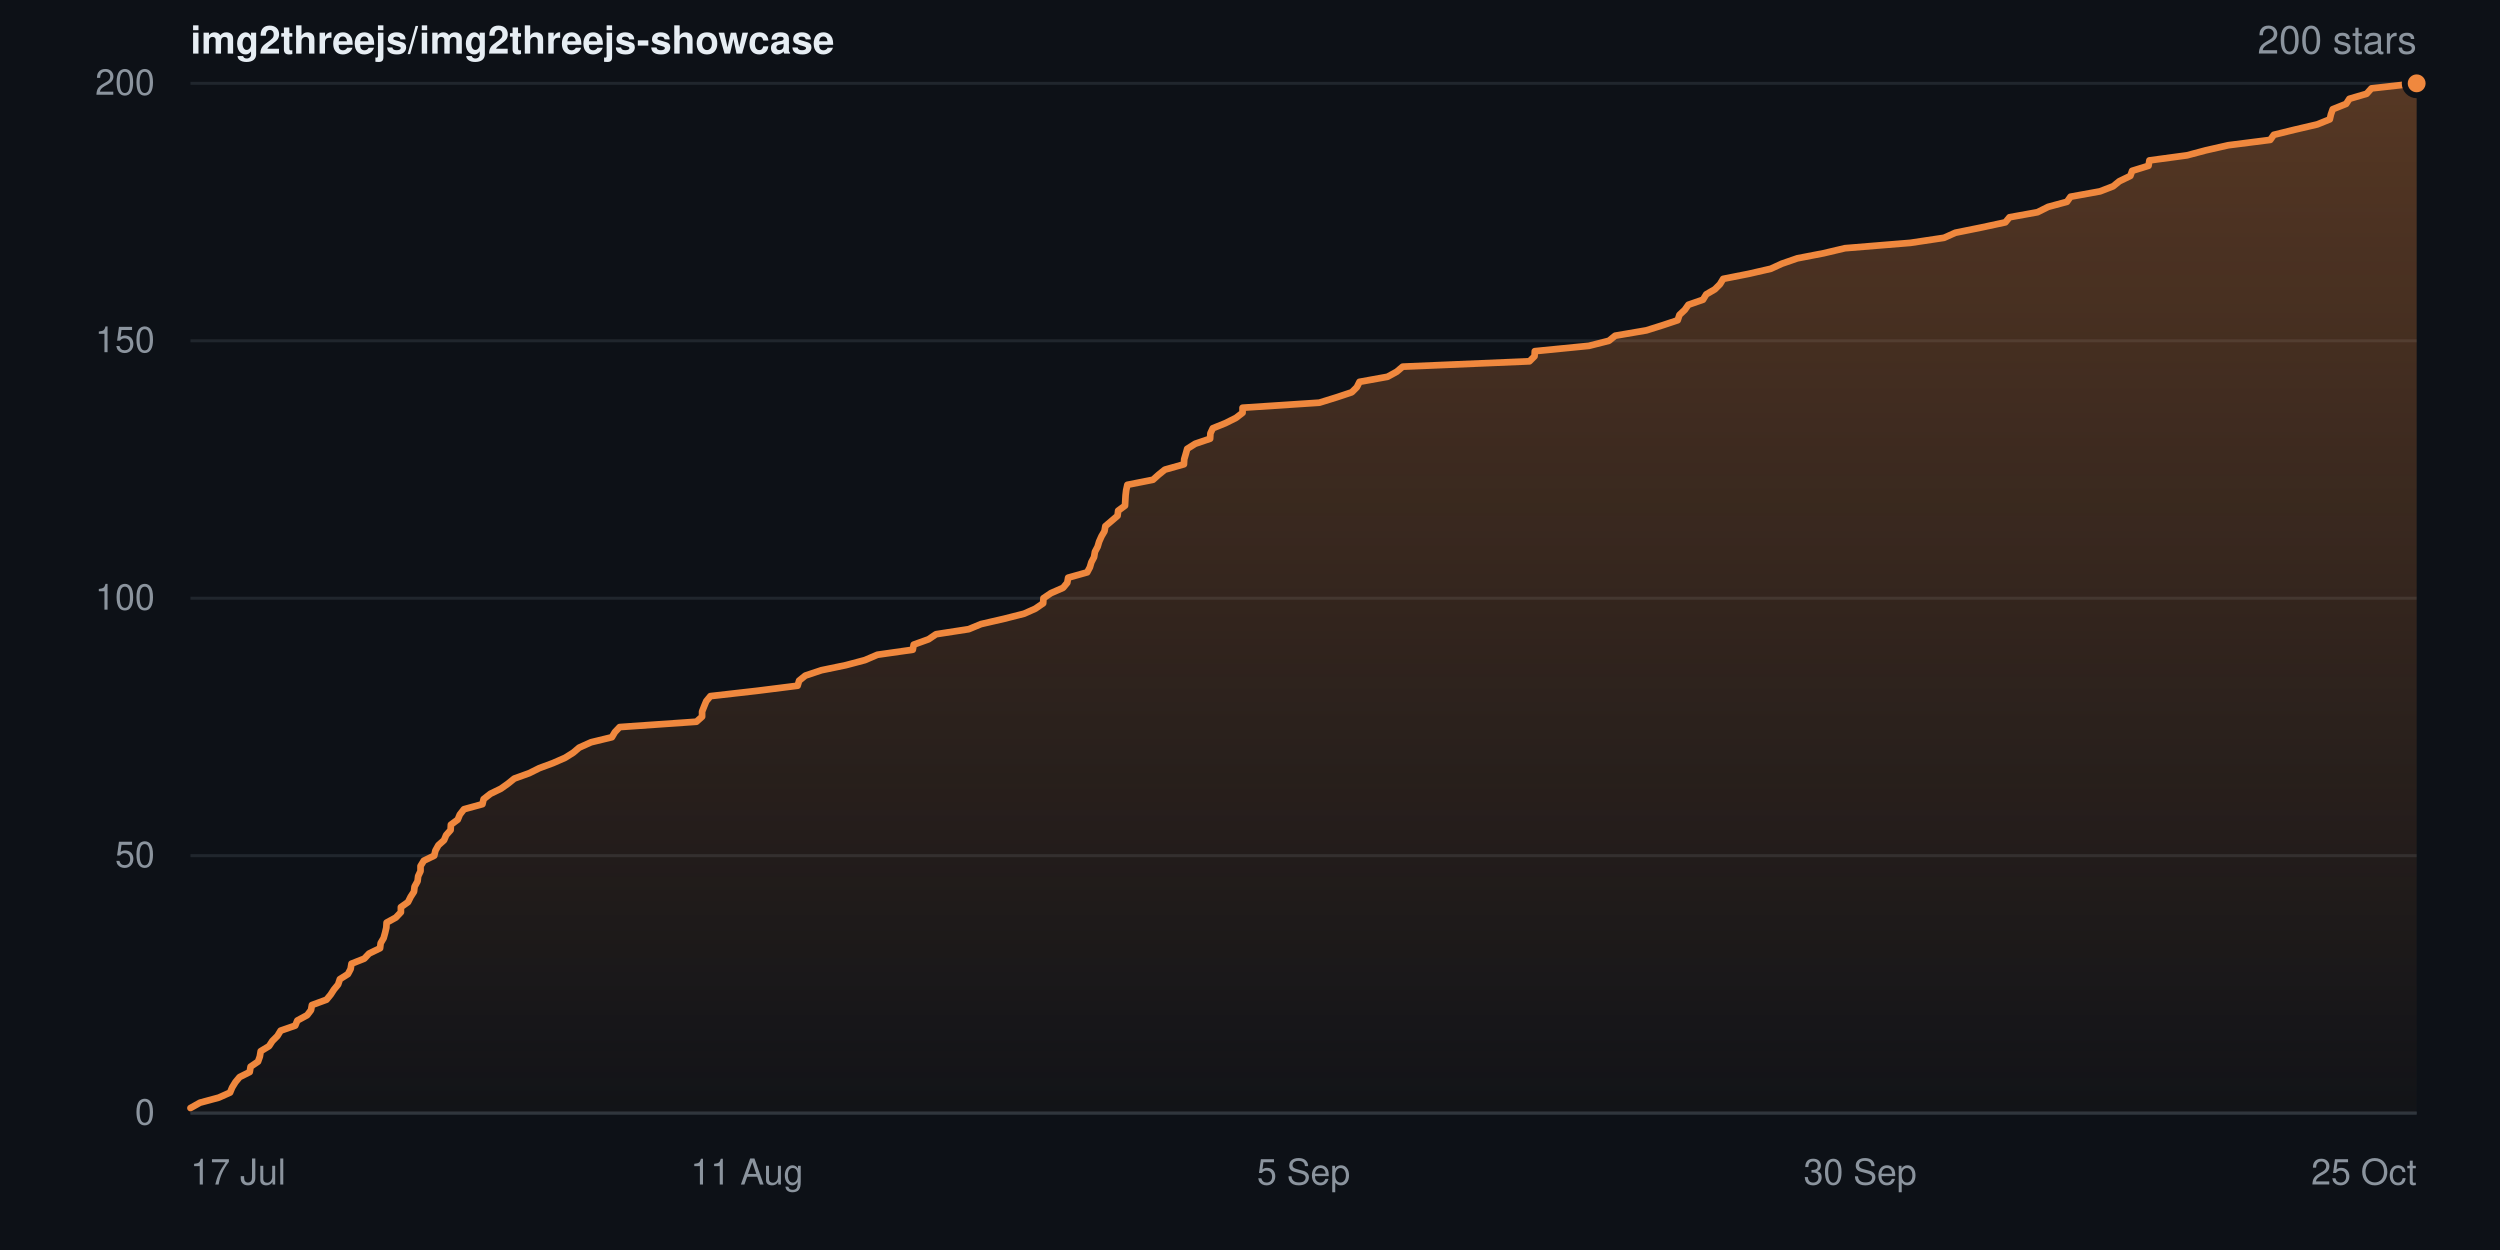
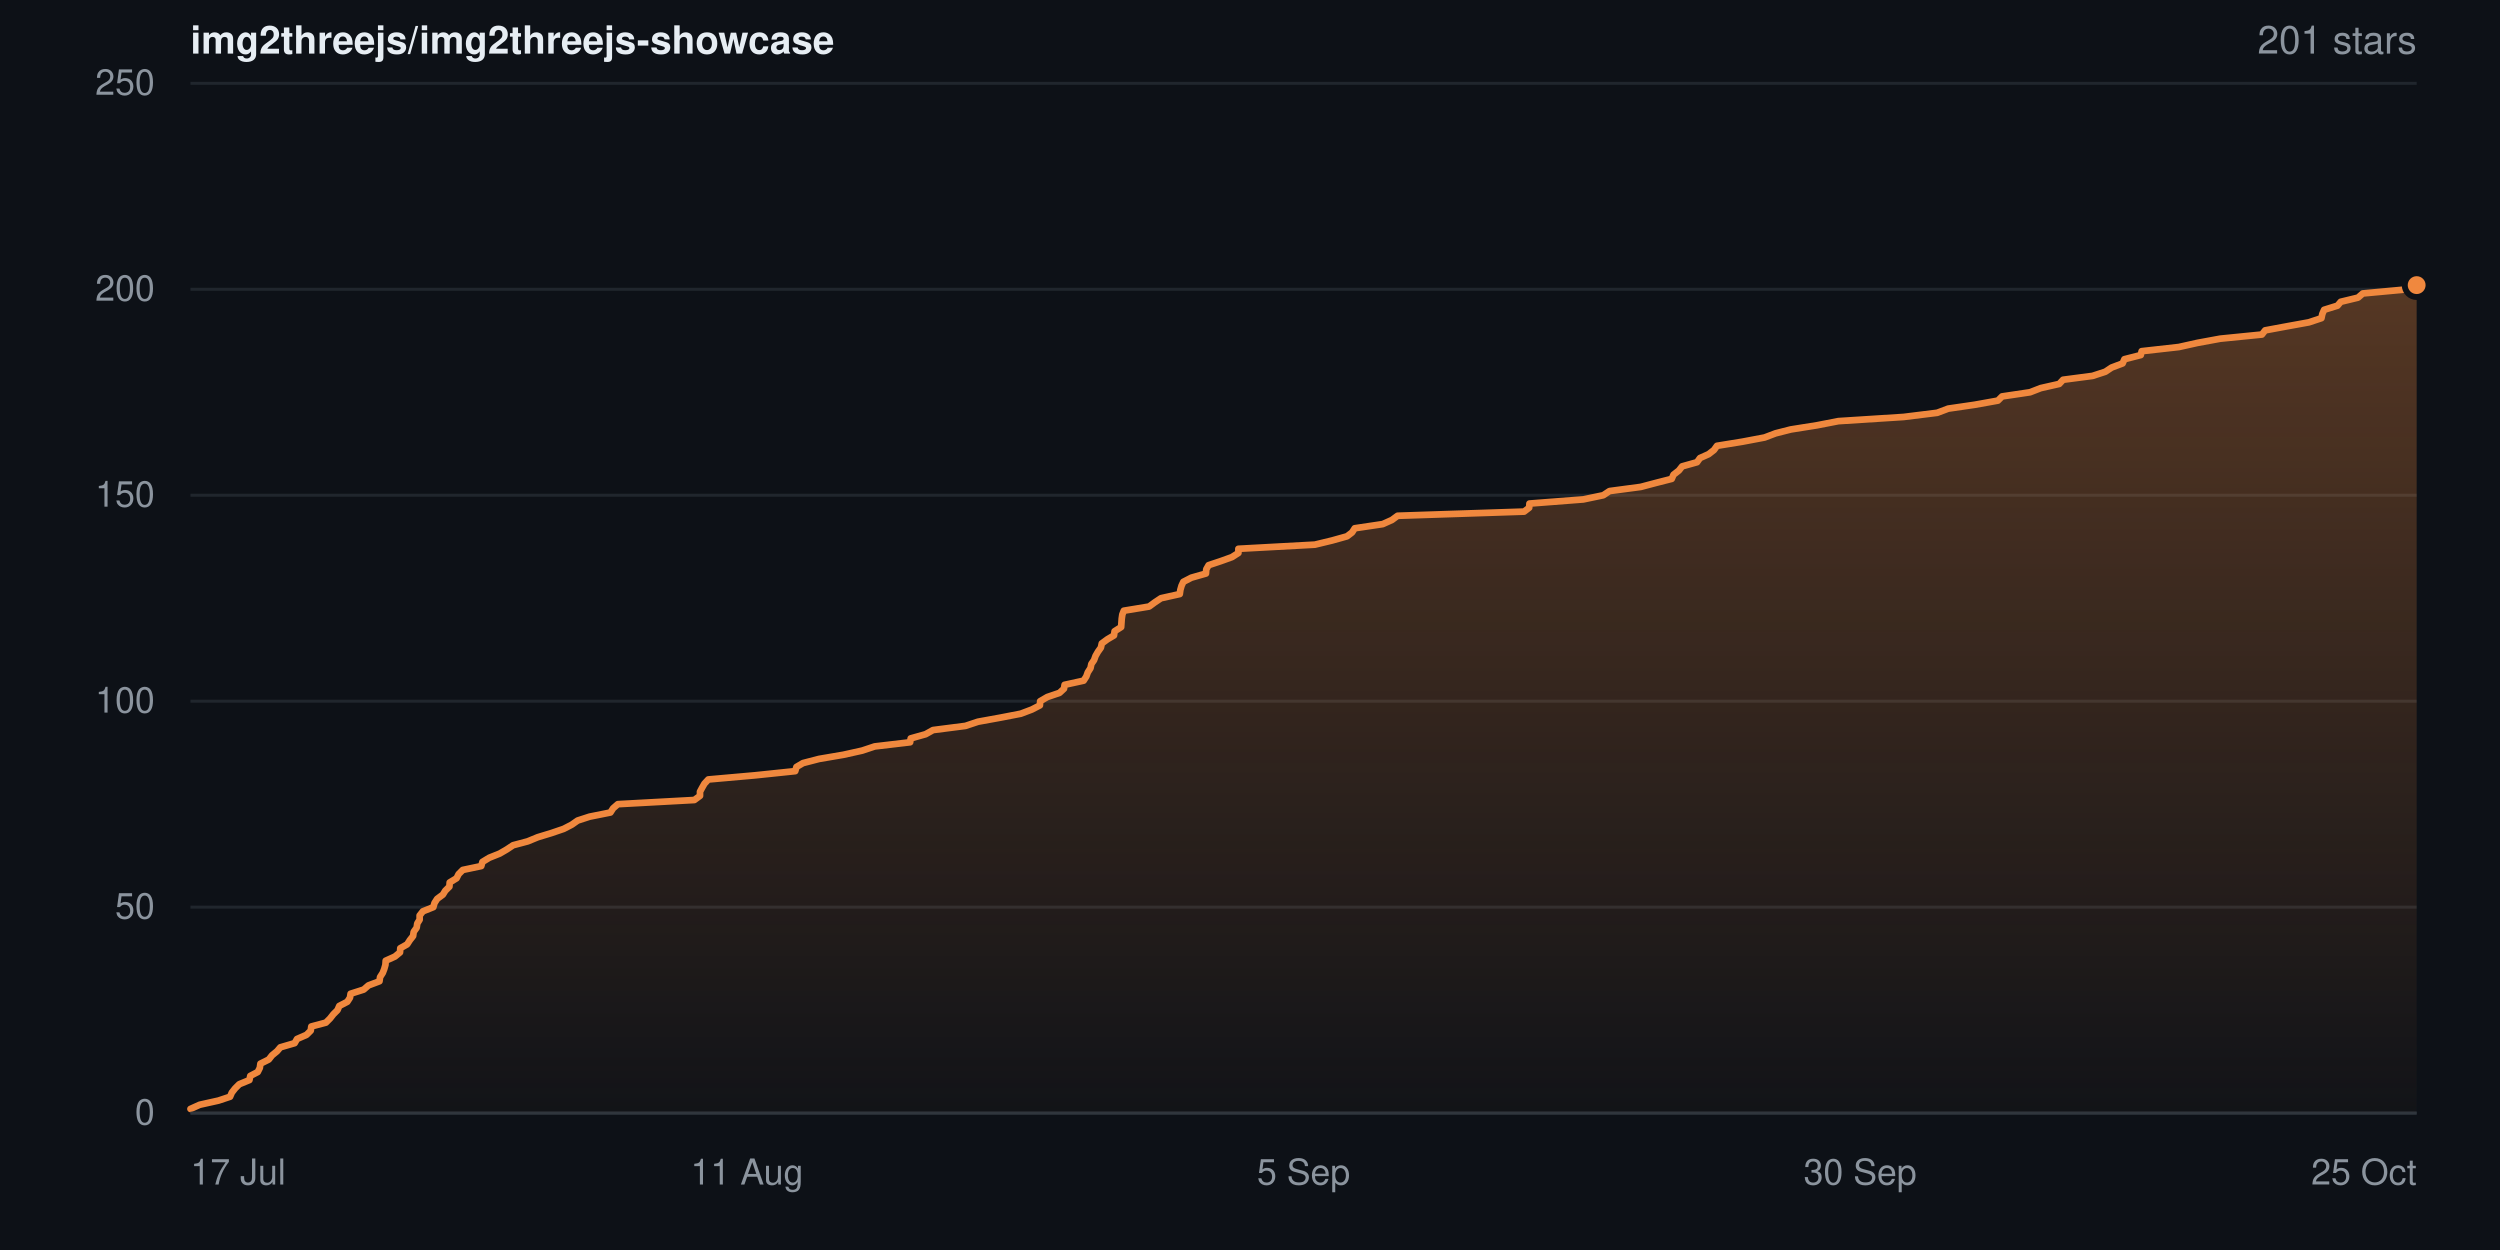
- <svg xmlns="http://www.w3.org/2000/svg" width="840" height="420" viewBox="0 0 840 420" role="img" aria-label="Star history for img2threejs/img2threejs-showcase: 200 stars">
+ <svg xmlns="http://www.w3.org/2000/svg" width="840" height="420" viewBox="0 0 840 420" role="img" aria-label="Star history for img2threejs/img2threejs-showcase: 201 stars">
  <defs>
    <linearGradient id="sh-dark-fill" x1="0" y1="0" x2="0" y2="1">
      <stop offset="0%" stop-color="rgba(240,136,62,0.32)" />
      <stop offset="100%" stop-color="rgba(240,136,62,0.02)" />
    </linearGradient>
  </defs>
  <rect width="840" height="420" fill="#0d1117" />
  <g font-family="-apple-system,BlinkMacSystemFont,Segoe UI,Helvetica,Arial,sans-serif">
    <text x="64" y="18" font-size="13" font-weight="600" fill="#e6edf3">img2threejs/img2threejs-showcase</text>
-     <text x="812" y="18" text-anchor="end" font-size="13" fill="#8b949e">200 stars</text>
+     <text x="812" y="18" text-anchor="end" font-size="13" fill="#8b949e">201 stars</text>
    <line x1="64" y1="374.0" x2="812" y2="374.0" stroke="#20262d" stroke-width="1" />
    <text x="52" y="374.0" dy="0.32em" text-anchor="end" font-size="12" fill="#8b949e">0</text>
-     <line x1="64" y1="287.5" x2="812" y2="287.5" stroke="#20262d" stroke-width="1" />
-     <text x="52" y="287.5" dy="0.32em" text-anchor="end" font-size="12" fill="#8b949e">50</text>
-     <line x1="64" y1="201.0" x2="812" y2="201.0" stroke="#20262d" stroke-width="1" />
-     <text x="52" y="201.0" dy="0.32em" text-anchor="end" font-size="12" fill="#8b949e">100</text>
-     <line x1="64" y1="114.5" x2="812" y2="114.5" stroke="#20262d" stroke-width="1" />
-     <text x="52" y="114.5" dy="0.32em" text-anchor="end" font-size="12" fill="#8b949e">150</text>
+     <line x1="64" y1="304.8" x2="812" y2="304.8" stroke="#20262d" stroke-width="1" />
+     <text x="52" y="304.8" dy="0.32em" text-anchor="end" font-size="12" fill="#8b949e">50</text>
+     <line x1="64" y1="235.6" x2="812" y2="235.6" stroke="#20262d" stroke-width="1" />
+     <text x="52" y="235.6" dy="0.32em" text-anchor="end" font-size="12" fill="#8b949e">100</text>
+     <line x1="64" y1="166.4" x2="812" y2="166.4" stroke="#20262d" stroke-width="1" />
+     <text x="52" y="166.4" dy="0.32em" text-anchor="end" font-size="12" fill="#8b949e">150</text>
+     <line x1="64" y1="97.2" x2="812" y2="97.2" stroke="#20262d" stroke-width="1" />
+     <text x="52" y="97.2" dy="0.32em" text-anchor="end" font-size="12" fill="#8b949e">200</text>
    <line x1="64" y1="28.0" x2="812" y2="28.0" stroke="#20262d" stroke-width="1" />
-     <text x="52" y="28.0" dy="0.32em" text-anchor="end" font-size="12" fill="#8b949e">200</text>
-     <path d="M64.0 372.3 L67.2 370.5 L73.5 368.8 L77.3 367.1 L78.0 365.4 L79.1 363.6 L80.5 361.9 L83.9 360.2 L84.2 358.4 L86.7 356.7 L87.3 355.0 L87.6 353.2 L90.4 351.5 L91.5 349.8 L93.2 348.1 L94.3 346.3 L99.2 344.6 L99.9 342.9 L103.2 341.1 L104.5 339.4 L104.8 337.7 L109.7 335.9 L111.1 334.2 L112.2 332.5 L113.6 330.8 L114.2 329.0 L116.9 327.3 L117.8 325.6 L118.1 323.8 L122.4 322.1 L124.0 320.4 L127.7 318.6 L127.9 316.9 L128.9 315.2 L129.4 313.4 L129.8 311.7 L129.9 310.0 L133.0 308.3 L134.7 306.5 L134.7 304.8 L137.1 303.1 L138.0 301.3 L139.1 299.6 L139.3 297.9 L140.3 296.1 L140.5 294.4 L141.3 292.7 L141.3 291.0 L142.4 289.2 L145.9 287.5 L146.3 285.8 L147.3 284.0 L149.2 282.3 L149.9 280.6 L151.4 278.9 L151.5 277.1 L153.8 275.4 L154.5 273.7 L155.9 271.9 L162.1 270.2 L162.5 268.5 L164.8 266.7 L168.3 265.0 L170.7 263.3 L172.8 261.6 L177.8 259.8 L181.2 258.1 L185.8 256.4 L189.9 254.6 L192.6 252.9 L194.6 251.2 L198.6 249.4 L205.6 247.7 L206.6 246.0 L208.2 244.3 L234.0 242.5 L235.9 240.8 L235.9 239.1 L236.6 237.3 L237.3 235.6 L238.7 233.9 L254.5 232.1 L268.0 230.4 L268.5 228.7 L270.6 227.0 L276.0 225.2 L284.2 223.5 L290.6 221.8 L294.8 220.0 L306.7 218.3 L307.0 216.6 L312.0 214.8 L314.5 213.1 L325.5 211.4 L329.6 209.7 L337.4 207.9 L344.1 206.2 L347.9 204.5 L350.5 202.7 L350.6 201.0 L353.1 199.3 L357.2 197.5 L358.6 195.8 L358.9 194.1 L365.3 192.3 L366.2 190.6 L366.7 188.9 L367.6 187.2 L367.9 185.4 L368.8 183.7 L369.3 182.0 L370.1 180.2 L371.1 178.5 L371.4 176.8 L373.4 175.1 L375.5 173.3 L375.7 171.6 L378.0 169.9 L378.1 168.1 L378.2 166.4 L378.4 164.7 L378.8 162.9 L387.4 161.2 L389.3 159.5 L391.4 157.8 L397.8 156.0 L397.9 154.3 L398.4 152.6 L398.9 150.8 L401.6 149.1 L406.6 147.4 L406.7 145.6 L407.5 143.9 L411.7 142.2 L415.3 140.4 L417.5 138.7 L417.5 137.0 L443.3 135.3 L449.1 133.5 L454.2 131.8 L455.9 130.1 L456.8 128.3 L466.2 126.6 L469.3 124.9 L471.3 123.2 L513.9 121.4 L515.6 119.7 L515.7 118.0 L533.9 116.2 L540.6 114.5 L542.7 112.8 L553.2 111.0 L558.6 109.3 L563.7 107.6 L564.3 105.8 L566.1 104.1 L567.3 102.4 L572.2 100.7 L573.3 98.9 L576.2 97.2 L577.9 95.5 L579.0 93.7 L587.6 92.0 L595.0 90.3 L598.7 88.6 L603.9 86.8 L612.7 85.1 L619.9 83.4 L641.9 81.6 L653.2 79.9 L657.0 78.2 L665.9 76.4 L673.8 74.7 L675.2 73.0 L684.6 71.3 L688.2 69.5 L694.5 67.8 L695.7 66.1 L705.6 64.3 L710.0 62.6 L712.1 60.9 L715.8 59.1 L716.4 57.4 L721.9 55.7 L722.2 53.9 L734.8 52.2 L741.2 50.5 L748.7 48.8 L762.8 47.0 L764.0 45.3 L770.9 43.6 L778.6 41.8 L782.8 40.1 L783.2 38.4 L783.8 36.7 L788.3 34.9 L789.4 33.2 L795.2 31.5 L796.8 29.7 L812.0 28.0 L812.0 374.0 L64.0 374.0 Z" fill="url(#sh-dark-fill)" />
-     <path d="M64.0 372.3 L67.2 370.5 L73.5 368.8 L77.3 367.1 L78.0 365.4 L79.1 363.6 L80.5 361.9 L83.9 360.2 L84.2 358.4 L86.7 356.7 L87.3 355.0 L87.6 353.2 L90.4 351.5 L91.5 349.8 L93.2 348.1 L94.3 346.3 L99.2 344.6 L99.9 342.9 L103.2 341.1 L104.5 339.4 L104.8 337.7 L109.7 335.9 L111.1 334.2 L112.2 332.5 L113.6 330.8 L114.2 329.0 L116.9 327.3 L117.8 325.6 L118.1 323.8 L122.4 322.1 L124.0 320.4 L127.7 318.6 L127.9 316.9 L128.9 315.2 L129.4 313.4 L129.8 311.7 L129.9 310.0 L133.0 308.3 L134.7 306.5 L134.7 304.8 L137.1 303.1 L138.0 301.3 L139.1 299.6 L139.3 297.9 L140.3 296.1 L140.5 294.4 L141.3 292.7 L141.3 291.0 L142.4 289.2 L145.9 287.5 L146.3 285.8 L147.3 284.0 L149.2 282.3 L149.9 280.6 L151.4 278.9 L151.5 277.1 L153.8 275.4 L154.5 273.7 L155.9 271.9 L162.1 270.2 L162.5 268.5 L164.8 266.7 L168.3 265.0 L170.7 263.3 L172.8 261.6 L177.8 259.8 L181.2 258.1 L185.8 256.4 L189.9 254.6 L192.6 252.9 L194.6 251.2 L198.6 249.4 L205.6 247.7 L206.6 246.0 L208.2 244.3 L234.0 242.5 L235.9 240.8 L235.9 239.1 L236.6 237.3 L237.3 235.6 L238.7 233.9 L254.5 232.1 L268.0 230.4 L268.5 228.7 L270.6 227.0 L276.0 225.2 L284.2 223.5 L290.6 221.8 L294.8 220.0 L306.7 218.3 L307.0 216.6 L312.0 214.8 L314.5 213.1 L325.5 211.4 L329.6 209.7 L337.4 207.9 L344.1 206.2 L347.9 204.5 L350.5 202.7 L350.6 201.0 L353.1 199.3 L357.2 197.5 L358.6 195.8 L358.9 194.1 L365.3 192.3 L366.2 190.6 L366.7 188.9 L367.6 187.2 L367.9 185.4 L368.8 183.7 L369.3 182.0 L370.1 180.2 L371.1 178.5 L371.4 176.8 L373.4 175.1 L375.5 173.3 L375.7 171.6 L378.0 169.9 L378.1 168.1 L378.2 166.4 L378.4 164.7 L378.8 162.9 L387.4 161.2 L389.3 159.5 L391.4 157.8 L397.8 156.0 L397.9 154.3 L398.4 152.6 L398.9 150.8 L401.6 149.1 L406.6 147.4 L406.7 145.6 L407.5 143.9 L411.7 142.2 L415.3 140.4 L417.5 138.7 L417.5 137.0 L443.3 135.3 L449.1 133.5 L454.2 131.8 L455.9 130.1 L456.8 128.3 L466.2 126.6 L469.3 124.9 L471.3 123.2 L513.9 121.4 L515.6 119.7 L515.7 118.0 L533.9 116.2 L540.6 114.5 L542.7 112.8 L553.2 111.0 L558.6 109.3 L563.7 107.6 L564.3 105.8 L566.1 104.1 L567.3 102.4 L572.2 100.7 L573.3 98.9 L576.2 97.2 L577.9 95.5 L579.0 93.7 L587.6 92.0 L595.0 90.3 L598.7 88.6 L603.9 86.8 L612.7 85.1 L619.9 83.4 L641.9 81.6 L653.2 79.9 L657.0 78.2 L665.9 76.4 L673.8 74.7 L675.2 73.0 L684.6 71.3 L688.2 69.5 L694.5 67.8 L695.7 66.1 L705.6 64.3 L710.0 62.6 L712.1 60.9 L715.8 59.1 L716.4 57.4 L721.9 55.7 L722.2 53.9 L734.8 52.2 L741.2 50.5 L748.7 48.8 L762.8 47.0 L764.0 45.3 L770.9 43.6 L778.6 41.8 L782.8 40.1 L783.2 38.4 L783.8 36.7 L788.3 34.9 L789.4 33.2 L795.2 31.5 L796.8 29.7 L812.0 28.0" fill="none" stroke="#f0883e" stroke-width="2.25" stroke-linejoin="round" stroke-linecap="round" />
-     <circle cx="812.0" cy="28.0" r="4" fill="#f0883e" stroke="#0d1117" stroke-width="2" />
+     <text x="52" y="28.0" dy="0.32em" text-anchor="end" font-size="12" fill="#8b949e">250</text>
+     <path d="M64.0 372.6 L67.1 371.2 L73.4 369.8 L77.3 368.5 L77.9 367.1 L79.0 365.7 L80.4 364.3 L83.8 362.9 L84.1 361.5 L86.6 360.2 L87.3 358.8 L87.5 357.4 L90.3 356.0 L91.4 354.6 L93.1 353.2 L94.2 351.9 L99.0 350.5 L99.8 349.1 L103.0 347.7 L104.4 346.3 L104.6 344.9 L109.5 343.6 L110.9 342.2 L112.0 340.8 L113.4 339.4 L114.0 338.0 L116.7 336.6 L117.6 335.2 L117.8 333.9 L122.2 332.5 L123.8 331.1 L127.5 329.7 L127.7 328.3 L128.6 326.9 L129.1 325.6 L129.5 324.2 L129.6 322.8 L132.7 321.4 L134.4 320.0 L134.5 318.6 L136.8 317.3 L137.7 315.9 L138.8 314.5 L139.0 313.1 L140.0 311.7 L140.2 310.3 L141.0 309.0 L141.0 307.6 L142.1 306.2 L145.6 304.8 L146.0 303.4 L146.9 302.0 L148.8 300.6 L149.6 299.3 L151.0 297.9 L151.1 296.5 L153.4 295.1 L154.1 293.7 L155.5 292.3 L161.7 291.0 L162.1 289.6 L164.4 288.2 L167.9 286.8 L170.3 285.4 L172.4 284.0 L177.3 282.7 L180.7 281.3 L185.3 279.9 L189.4 278.5 L192.1 277.1 L194.1 275.7 L198.1 274.4 L205.1 273.0 L206.0 271.6 L207.6 270.2 L233.3 268.8 L235.2 267.4 L235.2 266.0 L235.9 264.7 L236.7 263.3 L238.0 261.9 L253.8 260.5 L267.2 259.1 L267.6 257.7 L269.8 256.4 L275.2 255.0 L283.4 253.6 L289.7 252.2 L293.9 250.8 L305.8 249.4 L306.0 248.1 L311.0 246.7 L313.5 245.3 L324.4 243.9 L328.6 242.5 L336.3 241.1 L343.0 239.8 L346.7 238.4 L349.4 237.0 L349.5 235.6 L351.9 234.2 L356.0 232.8 L357.5 231.4 L357.7 230.1 L364.1 228.7 L365.0 227.3 L365.5 225.9 L366.4 224.5 L366.7 223.1 L367.6 221.8 L368.1 220.4 L368.9 219.0 L369.9 217.6 L370.2 216.2 L372.1 214.8 L374.3 213.5 L374.5 212.1 L376.7 210.7 L376.8 209.3 L376.9 207.9 L377.1 206.5 L377.6 205.2 L386.1 203.8 L388.0 202.4 L390.1 201.0 L396.4 199.6 L396.6 198.2 L397.0 196.8 L397.6 195.5 L400.3 194.1 L405.2 192.7 L405.3 191.3 L406.1 189.9 L410.3 188.5 L413.9 187.2 L416.1 185.8 L416.1 184.4 L441.8 183.0 L447.6 181.6 L452.6 180.2 L454.3 178.9 L455.2 177.5 L464.6 176.1 L467.7 174.7 L469.6 173.3 L512.1 171.9 L513.8 170.6 L513.9 169.2 L532.0 167.8 L538.7 166.4 L540.8 165.0 L551.3 163.6 L556.6 162.2 L561.7 160.9 L562.3 159.5 L564.1 158.1 L565.2 156.7 L570.2 155.3 L571.2 153.9 L574.1 152.6 L575.9 151.2 L576.9 149.8 L585.5 148.4 L592.9 147.0 L596.6 145.6 L601.7 144.3 L610.5 142.9 L617.7 141.5 L639.6 140.1 L650.9 138.7 L654.6 137.3 L663.5 136.0 L671.3 134.6 L672.7 133.2 L682.1 131.8 L685.7 130.4 L691.9 129.0 L693.2 127.6 L703.1 126.3 L707.4 124.9 L709.5 123.5 L713.2 122.1 L713.8 120.7 L719.3 119.3 L719.6 118.0 L732.1 116.6 L738.4 115.2 L746.0 113.8 L760.0 112.4 L761.1 111.0 L768.1 109.7 L775.8 108.3 L780.0 106.9 L780.3 105.5 L780.9 104.1 L785.4 102.7 L786.5 101.4 L792.3 100.0 L793.9 98.6 L809.0 97.2 L812.0 95.8 L812.0 374.0 L64.0 374.0 Z" fill="url(#sh-dark-fill)" />
+     <path d="M64.0 372.6 L67.1 371.2 L73.4 369.8 L77.3 368.5 L77.9 367.1 L79.0 365.7 L80.4 364.3 L83.8 362.9 L84.1 361.5 L86.6 360.2 L87.3 358.8 L87.5 357.4 L90.3 356.0 L91.4 354.6 L93.1 353.2 L94.2 351.9 L99.0 350.5 L99.8 349.1 L103.0 347.7 L104.4 346.3 L104.6 344.9 L109.5 343.6 L110.9 342.2 L112.0 340.8 L113.4 339.4 L114.0 338.0 L116.7 336.6 L117.6 335.2 L117.8 333.9 L122.2 332.5 L123.8 331.1 L127.5 329.7 L127.7 328.3 L128.6 326.9 L129.1 325.6 L129.5 324.2 L129.6 322.8 L132.7 321.4 L134.4 320.0 L134.5 318.6 L136.8 317.3 L137.7 315.9 L138.8 314.5 L139.0 313.1 L140.0 311.7 L140.2 310.3 L141.0 309.0 L141.0 307.6 L142.1 306.2 L145.6 304.8 L146.0 303.4 L146.9 302.0 L148.8 300.6 L149.6 299.3 L151.0 297.9 L151.1 296.5 L153.4 295.1 L154.1 293.7 L155.5 292.3 L161.7 291.0 L162.1 289.6 L164.4 288.2 L167.9 286.8 L170.3 285.4 L172.4 284.0 L177.3 282.7 L180.7 281.3 L185.3 279.9 L189.4 278.5 L192.1 277.1 L194.1 275.7 L198.1 274.4 L205.1 273.0 L206.0 271.6 L207.6 270.2 L233.3 268.8 L235.2 267.4 L235.2 266.0 L235.9 264.7 L236.7 263.3 L238.0 261.9 L253.8 260.5 L267.2 259.1 L267.6 257.7 L269.8 256.4 L275.2 255.0 L283.4 253.6 L289.7 252.2 L293.9 250.8 L305.8 249.4 L306.0 248.1 L311.0 246.7 L313.5 245.3 L324.4 243.9 L328.6 242.5 L336.3 241.1 L343.0 239.8 L346.7 238.4 L349.4 237.0 L349.5 235.6 L351.9 234.2 L356.0 232.8 L357.5 231.4 L357.7 230.1 L364.1 228.7 L365.0 227.3 L365.5 225.9 L366.4 224.5 L366.7 223.1 L367.6 221.8 L368.1 220.4 L368.9 219.0 L369.9 217.6 L370.2 216.2 L372.1 214.8 L374.3 213.5 L374.5 212.1 L376.7 210.7 L376.8 209.3 L376.9 207.9 L377.1 206.5 L377.6 205.2 L386.1 203.8 L388.0 202.4 L390.1 201.0 L396.4 199.6 L396.6 198.2 L397.0 196.8 L397.6 195.5 L400.3 194.1 L405.2 192.7 L405.3 191.3 L406.1 189.9 L410.3 188.5 L413.9 187.2 L416.1 185.8 L416.1 184.4 L441.8 183.0 L447.6 181.6 L452.6 180.2 L454.3 178.9 L455.2 177.5 L464.6 176.1 L467.7 174.7 L469.6 173.3 L512.1 171.9 L513.8 170.6 L513.9 169.2 L532.0 167.8 L538.7 166.4 L540.8 165.0 L551.3 163.6 L556.6 162.2 L561.7 160.9 L562.3 159.5 L564.1 158.1 L565.2 156.7 L570.2 155.3 L571.2 153.9 L574.1 152.6 L575.9 151.2 L576.9 149.8 L585.5 148.4 L592.9 147.0 L596.6 145.6 L601.7 144.3 L610.5 142.9 L617.7 141.5 L639.6 140.1 L650.9 138.7 L654.6 137.3 L663.5 136.0 L671.3 134.6 L672.7 133.2 L682.1 131.8 L685.7 130.4 L691.9 129.0 L693.2 127.6 L703.1 126.3 L707.4 124.9 L709.5 123.5 L713.2 122.1 L713.8 120.7 L719.3 119.3 L719.6 118.0 L732.1 116.6 L738.4 115.2 L746.0 113.8 L760.0 112.4 L761.1 111.0 L768.1 109.7 L775.8 108.3 L780.0 106.9 L780.3 105.5 L780.9 104.1 L785.4 102.7 L786.5 101.4 L792.3 100.0 L793.9 98.6 L809.0 97.2 L812.0 95.8" fill="none" stroke="#f0883e" stroke-width="2.25" stroke-linejoin="round" stroke-linecap="round" />
+     <circle cx="812.0" cy="95.8" r="4" fill="#f0883e" stroke="#0d1117" stroke-width="2" />
    <line x1="64" y1="374" x2="812" y2="374" stroke="#30363d" stroke-width="1" />
    <text x="64.0" y="398" text-anchor="start" font-size="12" fill="#8b949e">17 Jul</text>
    <text x="251.0" y="398" text-anchor="middle" font-size="12" fill="#8b949e">11 Aug</text>
    <text x="438.0" y="398" text-anchor="middle" font-size="12" fill="#8b949e">5 Sep</text>
    <text x="625.0" y="398" text-anchor="middle" font-size="12" fill="#8b949e">30 Sep</text>
    <text x="812.0" y="398" text-anchor="end" font-size="12" fill="#8b949e">25 Oct</text>
  </g>
</svg>
